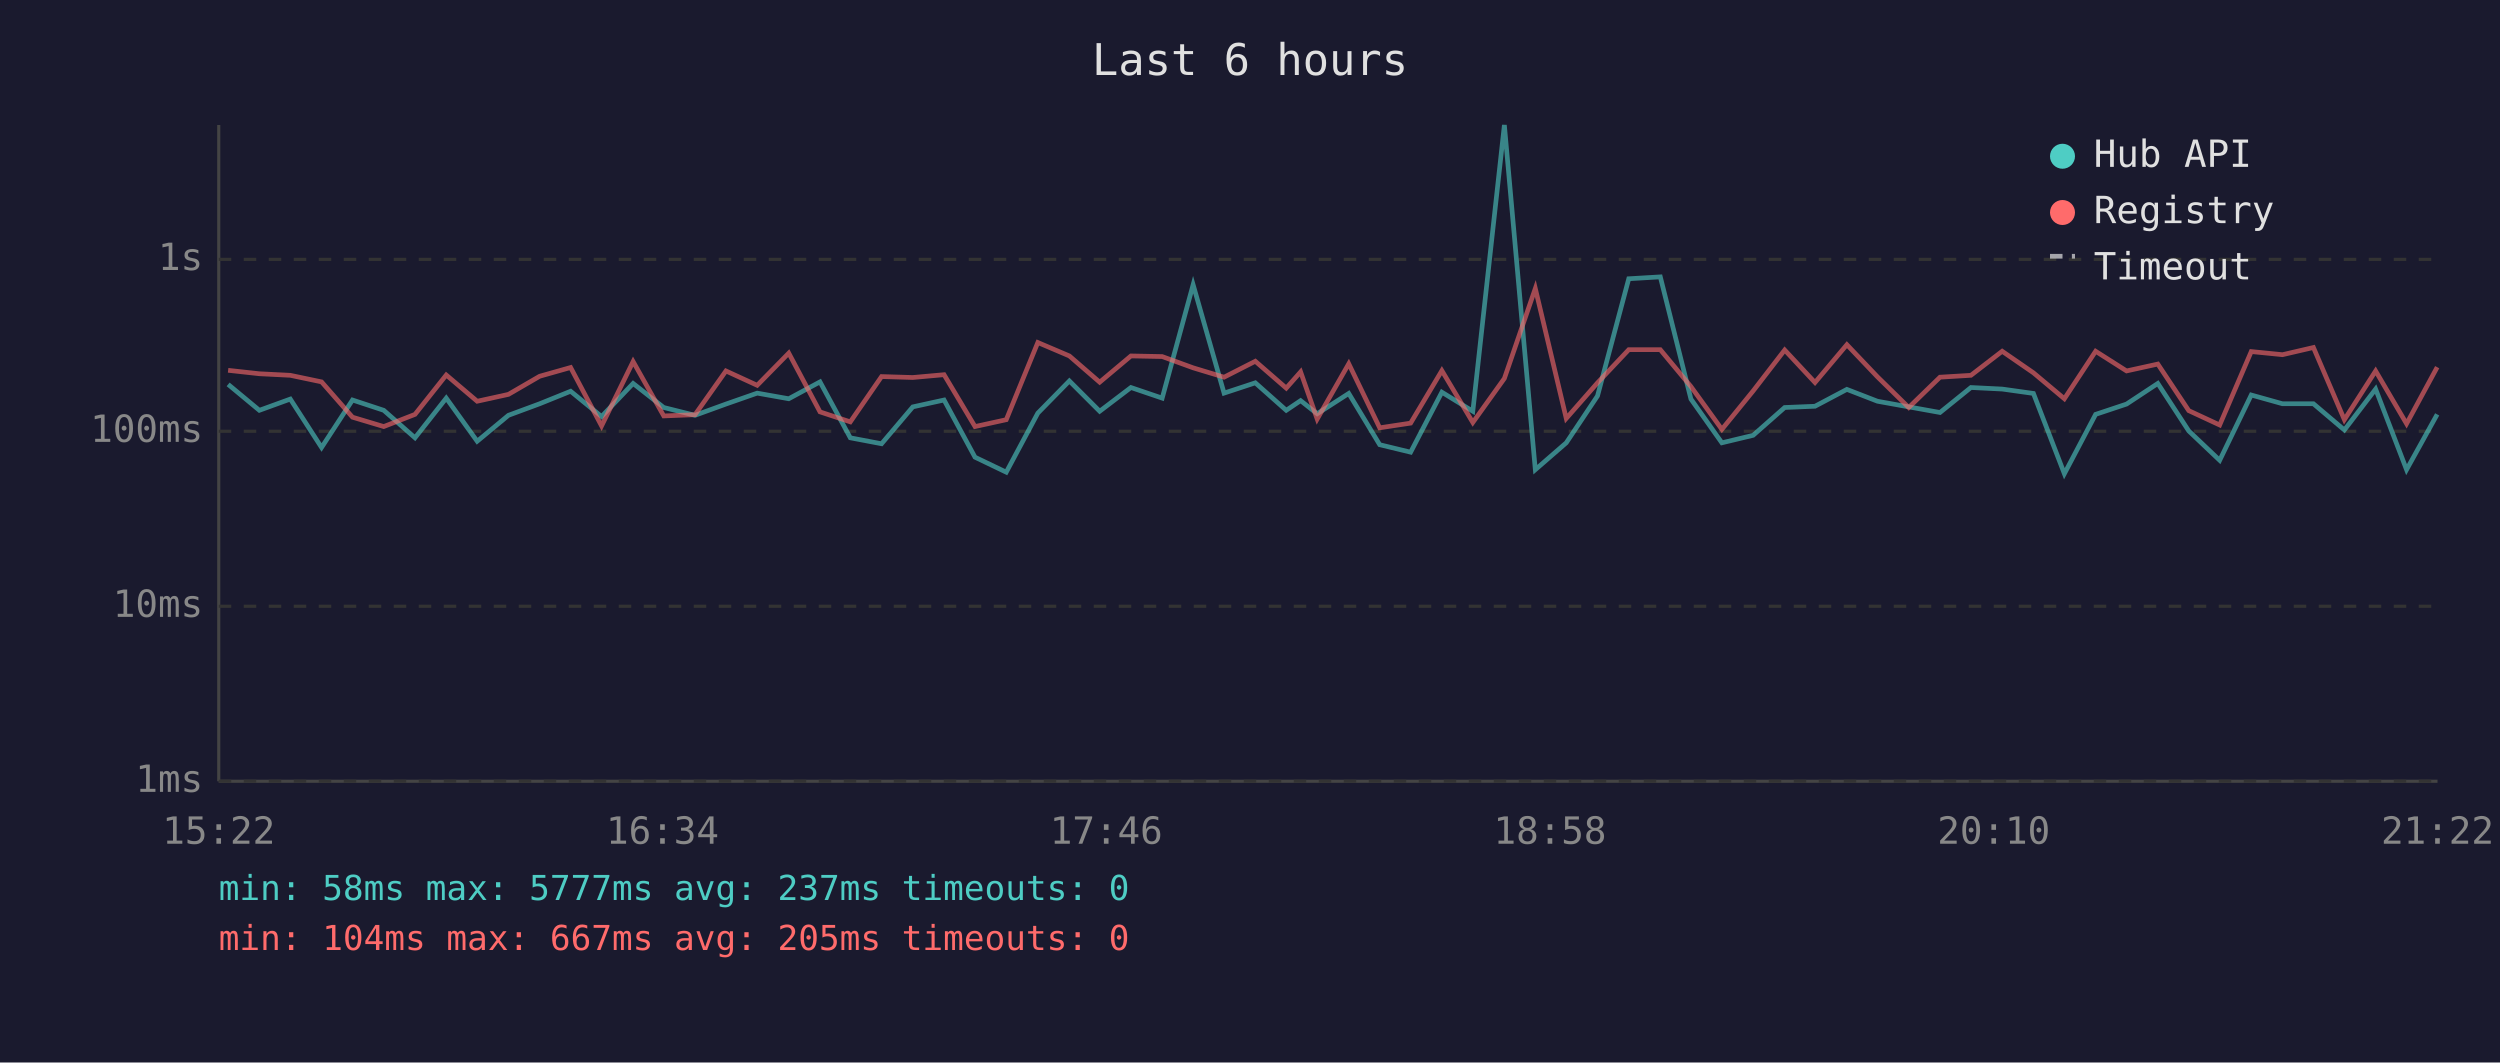
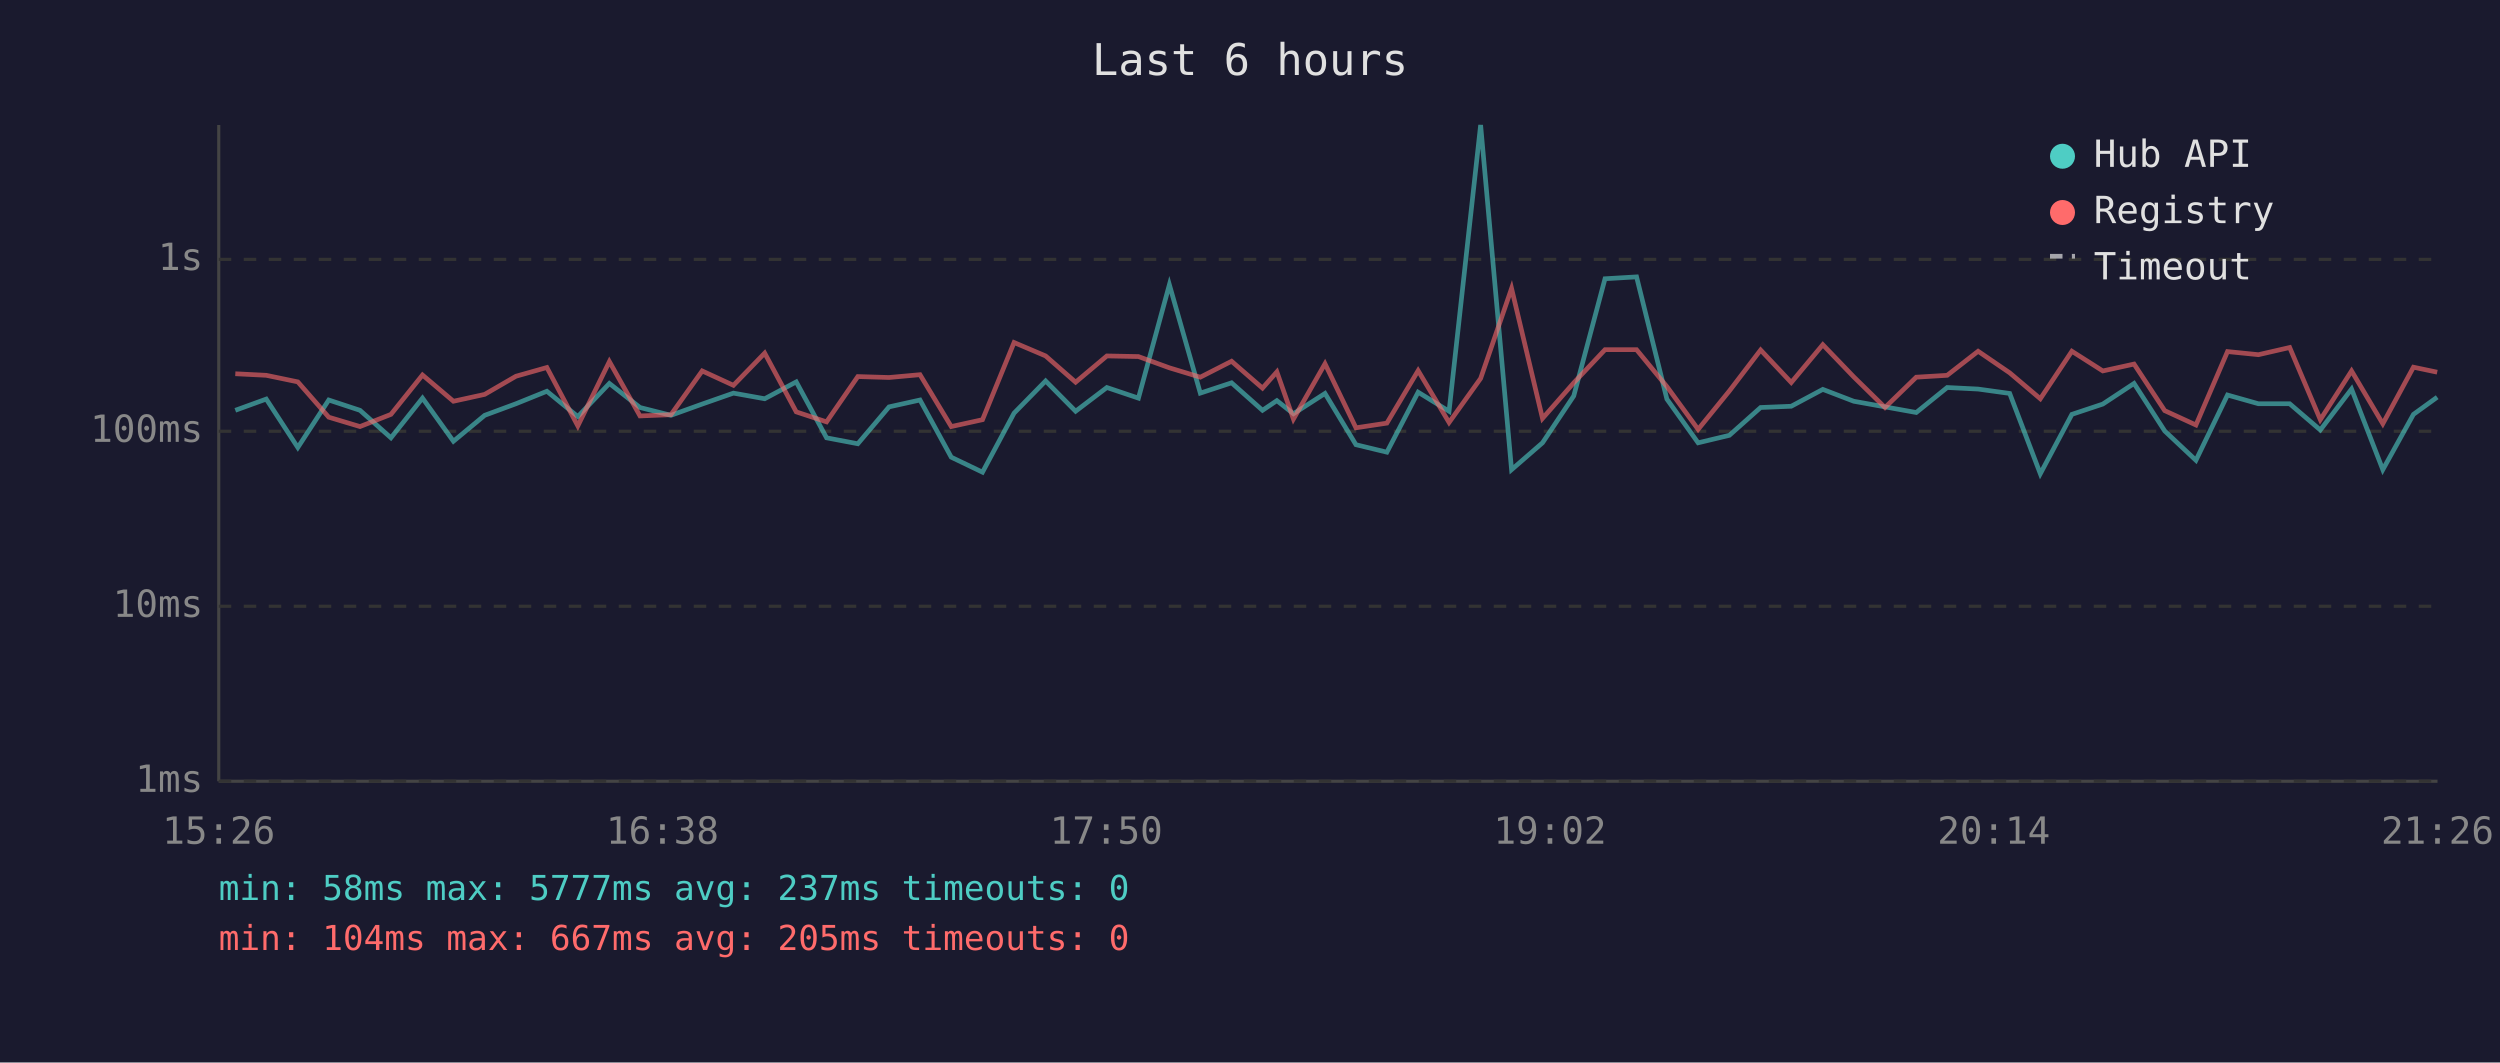
<svg xmlns="http://www.w3.org/2000/svg" viewBox="0 0 800 340" font-family="monospace" font-size="12">
  <rect width="800" height="340" fill="#1a1a2e" />
  <text x="400" y="24" fill="#e0e0e0" font-size="14" text-anchor="middle">Last 6 hours</text>
  <line x1="70" y1="40" x2="70" y2="250" stroke="#444" stroke-width="1" />
  <line x1="70" y1="250" x2="780" y2="250" stroke="#444" stroke-width="1" />
  <line x1="70" y1="250" x2="780" y2="250" stroke="#333" stroke-width="1" stroke-dasharray="4" />
  <text x="65" y="250" fill="#888" text-anchor="end" dominant-baseline="middle">1ms</text>
  <line x1="70" y1="194" x2="780" y2="194" stroke="#333" stroke-width="1" stroke-dasharray="4" />
  <text x="65" y="194" fill="#888" text-anchor="end" dominant-baseline="middle">10ms</text>
  <line x1="70" y1="138" x2="780" y2="138" stroke="#333" stroke-width="1" stroke-dasharray="4" />
  <text x="65" y="138" fill="#888" text-anchor="end" dominant-baseline="middle">100ms</text>
  <line x1="70" y1="83" x2="780" y2="83" stroke="#333" stroke-width="1" stroke-dasharray="4" />
  <text x="65" y="83" fill="#888" text-anchor="end" dominant-baseline="middle">1s</text>
-   <text x="70" y="270" fill="#888" text-anchor="middle">15:22</text>
-   <text x="212" y="270" fill="#888" text-anchor="middle">16:34</text>
-   <text x="354" y="270" fill="#888" text-anchor="middle">17:46</text>
-   <text x="496" y="270" fill="#888" text-anchor="middle">18:58</text>
-   <text x="638" y="270" fill="#888" text-anchor="middle">20:10</text>
-   <text x="780" y="270" fill="#888" text-anchor="middle">21:22</text>
-   <polyline points="73.0,123.0 83.0,131.3 92.9,127.7 102.9,143.2 112.8,128.0 122.8,131.3 132.8,140.1 142.8,127.4 152.7,141.2 162.7,132.9 172.7,129.2 182.6,125.2 192.5,133.3 202.6,122.7 212.4,130.4 222.4,132.9 232.3,129.3 242.3,125.8 252.4,127.6 262.4,122.2 272.1,140.1 282.1,142.0 292.1,130.2 302.1,128.0 312.0,146.3 322.0,151.1 332.1,132.2 342.2,121.9 351.9,131.6 361.9,124.0 371.9,127.4 381.8,91.1 391.7,125.8 401.7,122.5 411.6,131.3 416.2,128.2 421.5,132.4 431.6,125.9 441.5,142.3 451.4,144.7 461.4,125.5 471.3,131.6 481.4,40.0 491.3,150.3 501.2,141.7 511.2,126.7 521.2,89.2 531.3,88.6 541.1,127.7 551.0,141.7 561.0,139.3 571.1,130.4 580.8,130.0 591.0,124.6 600.8,128.4 610.8,130.2 620.8,132.0 630.7,124.0 640.7,124.5 650.7,125.9 660.6,151.6 670.6,132.6 680.5,129.3 690.5,122.7 700.4,137.9 710.3,147.3 720.4,126.4 730.4,129.2 740.3,129.2 750.2,137.6 760.2,124.5 770.1,150.3 779.9,132.6" fill="none" stroke="#4ecdc4" stroke-width="1.5" opacity="0.6" />
-   <polyline points="73.0,118.5 83.0,119.6 92.9,120.1 102.9,122.2 112.8,133.5 122.8,136.5 132.8,132.6 142.8,120.0 152.7,128.4 162.7,126.2 172.7,120.4 182.6,117.6 192.5,136.3 202.6,115.7 212.4,133.1 222.4,132.7 232.3,118.7 242.3,123.3 252.4,113.0 262.4,131.8 272.1,135.0 282.1,120.5 292.1,120.8 302.1,119.9 312.0,136.5 322.0,134.3 332.1,109.6 342.2,113.9 351.9,122.3 361.9,113.9 371.9,114.1 381.8,117.7 391.7,120.7 401.7,115.6 411.6,124.2 416.2,119.0 421.5,134.1 431.6,116.4 441.5,136.9 451.4,135.4 461.4,118.6 471.3,135.2 481.4,121.1 491.3,92.3 501.2,133.9 511.2,122.5 521.2,111.9 531.3,111.9 541.1,123.7 551.0,137.4 561.0,125.1 571.1,112.0 580.8,122.4 591.0,110.3 600.8,120.6 610.8,130.4 620.8,120.7 630.7,120.1 640.7,112.4 650.7,119.3 660.6,127.6 670.6,112.4 680.5,118.7 690.5,116.5 700.4,131.4 710.3,136.0 720.4,112.5 730.4,113.5 740.3,111.2 750.2,134.3 760.2,118.7 770.1,135.6 779.9,117.5" fill="none" stroke="#ff6b6b" stroke-width="1.5" opacity="0.6" />
+   <text x="70" y="270" fill="#888" text-anchor="middle">15:26</text>
+   <text x="212" y="270" fill="#888" text-anchor="middle">16:38</text>
+   <text x="354" y="270" fill="#888" text-anchor="middle">17:50</text>
+   <text x="496" y="270" fill="#888" text-anchor="middle">19:02</text>
+   <text x="638" y="270" fill="#888" text-anchor="middle">20:14</text>
+   <text x="780" y="270" fill="#888" text-anchor="middle">21:26</text>
+   <polyline points="75.3,131.3 85.2,127.7 95.3,143.2 105.2,128.0 115.2,131.3 125.1,140.1 135.2,127.4 145.1,141.2 155.1,132.9 165.1,129.2 175.0,125.2 184.9,133.3 195.0,122.7 204.8,130.4 214.7,132.9 224.7,129.3 234.7,125.8 244.7,127.6 254.8,122.2 264.5,140.1 274.5,142.0 284.5,130.2 294.4,128.0 304.4,146.3 314.4,151.1 324.5,132.2 334.6,121.9 344.2,131.6 354.2,124.0 364.3,127.4 374.2,91.1 384.1,125.8 394.1,122.5 404.0,131.3 408.6,128.2 413.9,132.4 424.0,125.9 433.9,142.3 443.8,144.7 453.8,125.5 463.7,131.6 473.8,40.0 483.7,150.3 493.6,141.7 503.6,126.7 513.6,89.2 523.7,88.6 533.4,127.7 543.4,141.7 553.4,139.3 563.4,130.4 573.2,130.0 583.3,124.6 593.2,128.4 603.2,130.2 613.2,132.0 623.1,124.0 633.0,124.5 643.1,125.9 652.9,151.6 663.0,132.6 672.9,129.3 682.9,122.7 692.7,137.9 702.7,147.3 712.8,126.4 722.7,129.2 732.7,129.2 742.5,137.6 752.5,124.5 762.5,150.3 772.3,132.6 779.9,127.1" fill="none" stroke="#4ecdc4" stroke-width="1.5" opacity="0.6" />
+   <polyline points="75.3,119.6 85.2,120.1 95.3,122.2 105.2,133.5 115.2,136.5 125.1,132.6 135.2,120.0 145.1,128.4 155.1,126.2 165.1,120.4 175.0,117.6 184.9,136.3 195.0,115.7 204.8,133.1 214.7,132.7 224.7,118.7 234.7,123.3 244.7,113.0 254.8,131.8 264.5,135.0 274.5,120.5 284.5,120.8 294.4,119.9 304.4,136.5 314.4,134.3 324.5,109.6 334.6,113.9 344.2,122.3 354.2,113.9 364.3,114.1 374.2,117.7 384.1,120.7 394.1,115.6 404.0,124.2 408.6,119.0 413.9,134.1 424.0,116.4 433.9,136.9 443.8,135.4 453.8,118.6 463.7,135.2 473.8,121.1 483.7,92.3 493.6,133.9 503.6,122.5 513.6,111.9 523.7,111.9 533.4,123.7 543.4,137.4 553.4,125.1 563.4,112.0 573.2,122.4 583.3,110.3 593.2,120.6 603.2,130.4 613.2,120.7 623.1,120.1 633.0,112.4 643.1,119.3 652.9,127.6 663.0,112.4 672.9,118.7 682.9,116.5 692.7,131.4 702.7,136.0 712.8,112.5 722.7,113.5 732.7,111.2 742.5,134.3 752.5,118.7 762.5,135.6 772.3,117.5 779.9,119.1" fill="none" stroke="#ff6b6b" stroke-width="1.5" opacity="0.6" />
  <circle cx="660" cy="50" r="4" fill="#4ecdc4" />
  <text x="670" y="50" fill="#e0e0e0" dominant-baseline="middle">Hub API</text>
  <circle cx="660" cy="68" r="4" fill="#ff6b6b" />
  <text x="670" y="68" fill="#e0e0e0" dominant-baseline="middle">Registry</text>
  <line x1="656" y1="82" x2="664" y2="82" stroke="#e0e0e0" stroke-width="1.5" stroke-dasharray="4,3" opacity="0.7" />
  <text x="670" y="86" fill="#e0e0e0" dominant-baseline="middle">Timeout</text>
  <text x="70" y="288" fill="#4ecdc4" font-size="11">min: 58ms  max: 5777ms  avg: 237ms  timeouts: 0</text>
  <text x="70" y="304" fill="#ff6b6b" font-size="11">min: 104ms  max: 667ms  avg: 205ms  timeouts: 0</text>
</svg>
